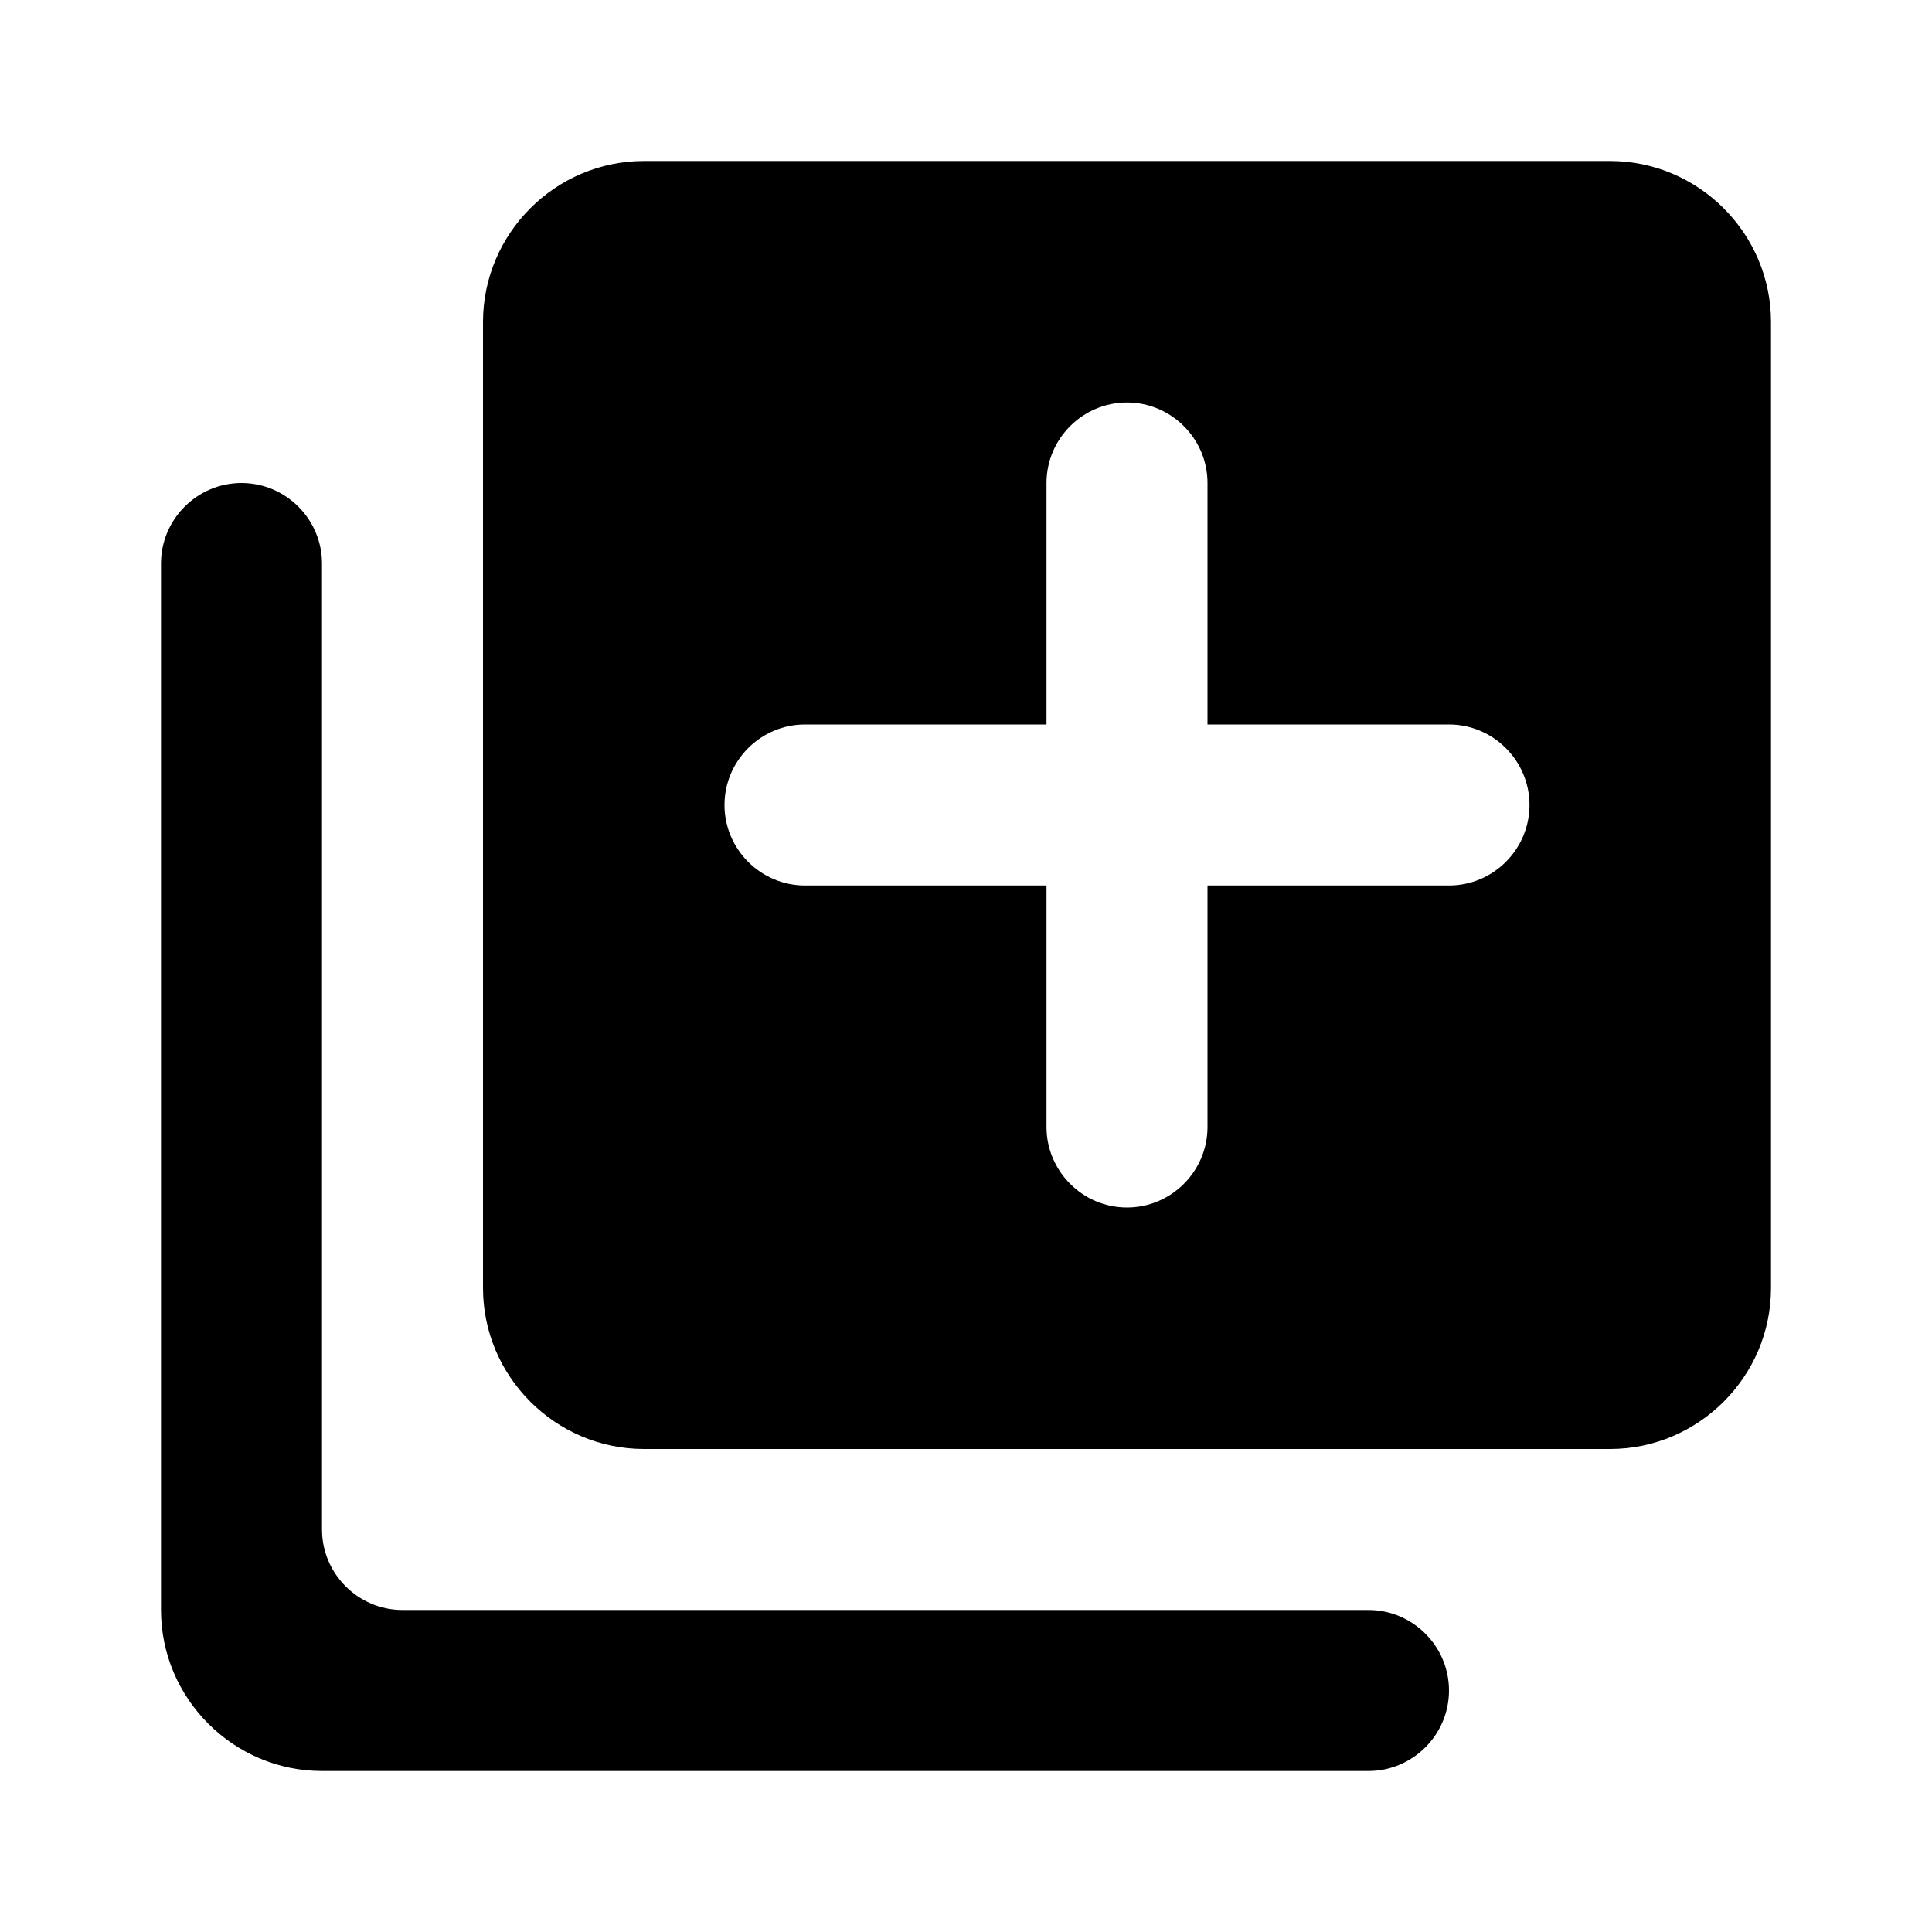
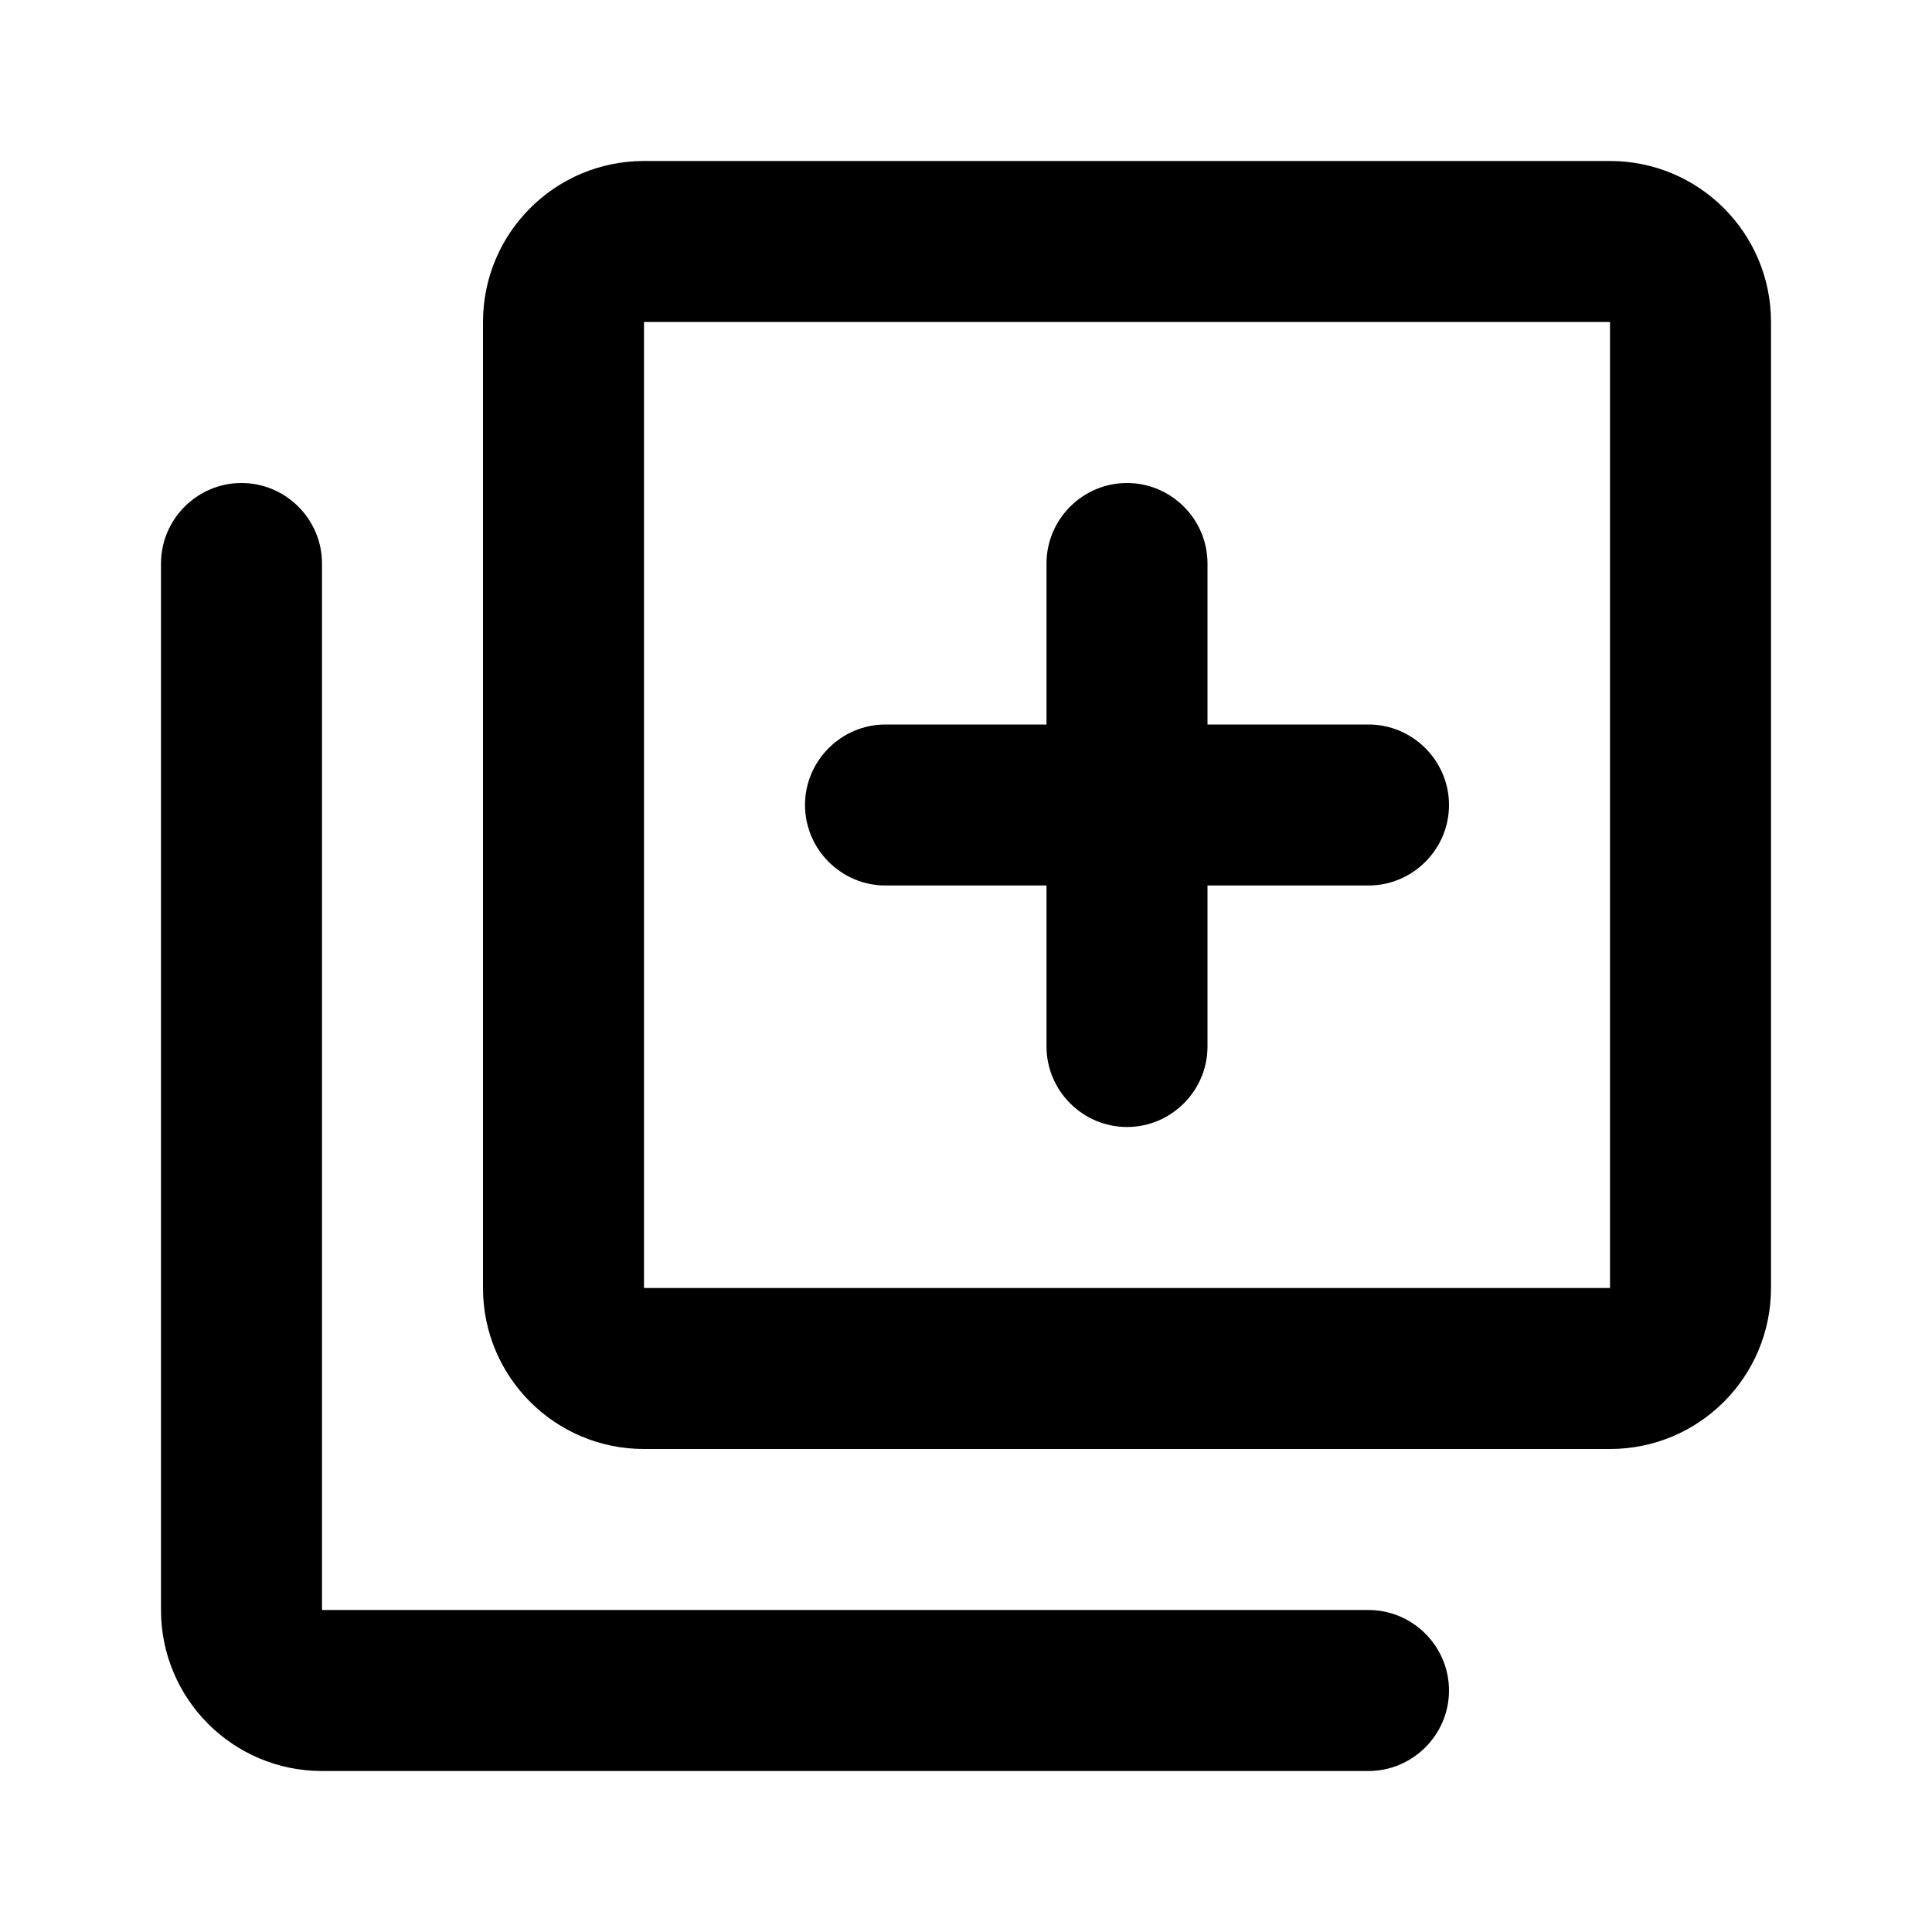
- <svg xmlns="http://www.w3.org/2000/svg" height="24" viewBox="0 0 24 24" width="24">
-   <path d="M3 6c-.55 0-1 .45-1 1v13c0 1.1.9 2 2 2h13c.55 0 1-.45 1-1s-.45-1-1-1H5c-.55 0-1-.45-1-1V7c0-.55-.45-1-1-1zm17-4H8c-1.1 0-2 .9-2 2v12c0 1.1.9 2 2 2h12c1.1 0 2-.9 2-2V4c0-1.1-.9-2-2-2zm-2 9h-3v3c0 .55-.45 1-1 1s-1-.45-1-1v-3h-3c-.55 0-1-.45-1-1s.45-1 1-1h3V6c0-.55.45-1 1-1s1 .45 1 1v3h3c.55 0 1 .45 1 1s-.45 1-1 1z" />
+ <svg xmlns="http://www.w3.org/2000/svg" version="1.1" width="24" height="24" viewBox="0 0 24 24" id="svg4">
+   <defs id="defs8" />
+   <path id="path2" d="M 8,2 C 6.895,2 6,2.895 6,4 v 12 c 0,1.105 0.895,2 2,2 h 12 c 1.105,0 2,-0.895 2,-2 V 4 C 22,2.895 21.105,2 20,2 Z M 8,4 H 20 V 16 H 8 Z M 3,6 C 2.45,6 2,6.45 2,7 v 1 9 3 c 0,1.105 0.895,2 2,2 h 1 11 1 c 0.55,0 1,-0.45 1,-1 0,-0.55 -0.45,-1 -1,-1 H 16 5 4 V 17 8 7 C 4,6.45 3.55,6 3,6 Z" />
+   <path d="M 15,9 V 7 C 15,6.45 14.55,6 14,6 13.45,6 13,6.45 13,7 v 2 h -2 c -0.55,0 -1,0.45 -1,1 0,0.55 0.45,1 1,1 h 2 v 2 c 0,0.55 0.45,1 1,1 0.55,0 1,-0.45 1,-1 v -2 h 2 c 0.55,0 1,-0.45 1,-1 0,-0.55 -0.45,-1 -1,-1 z" id="path2-7" />
</svg>
